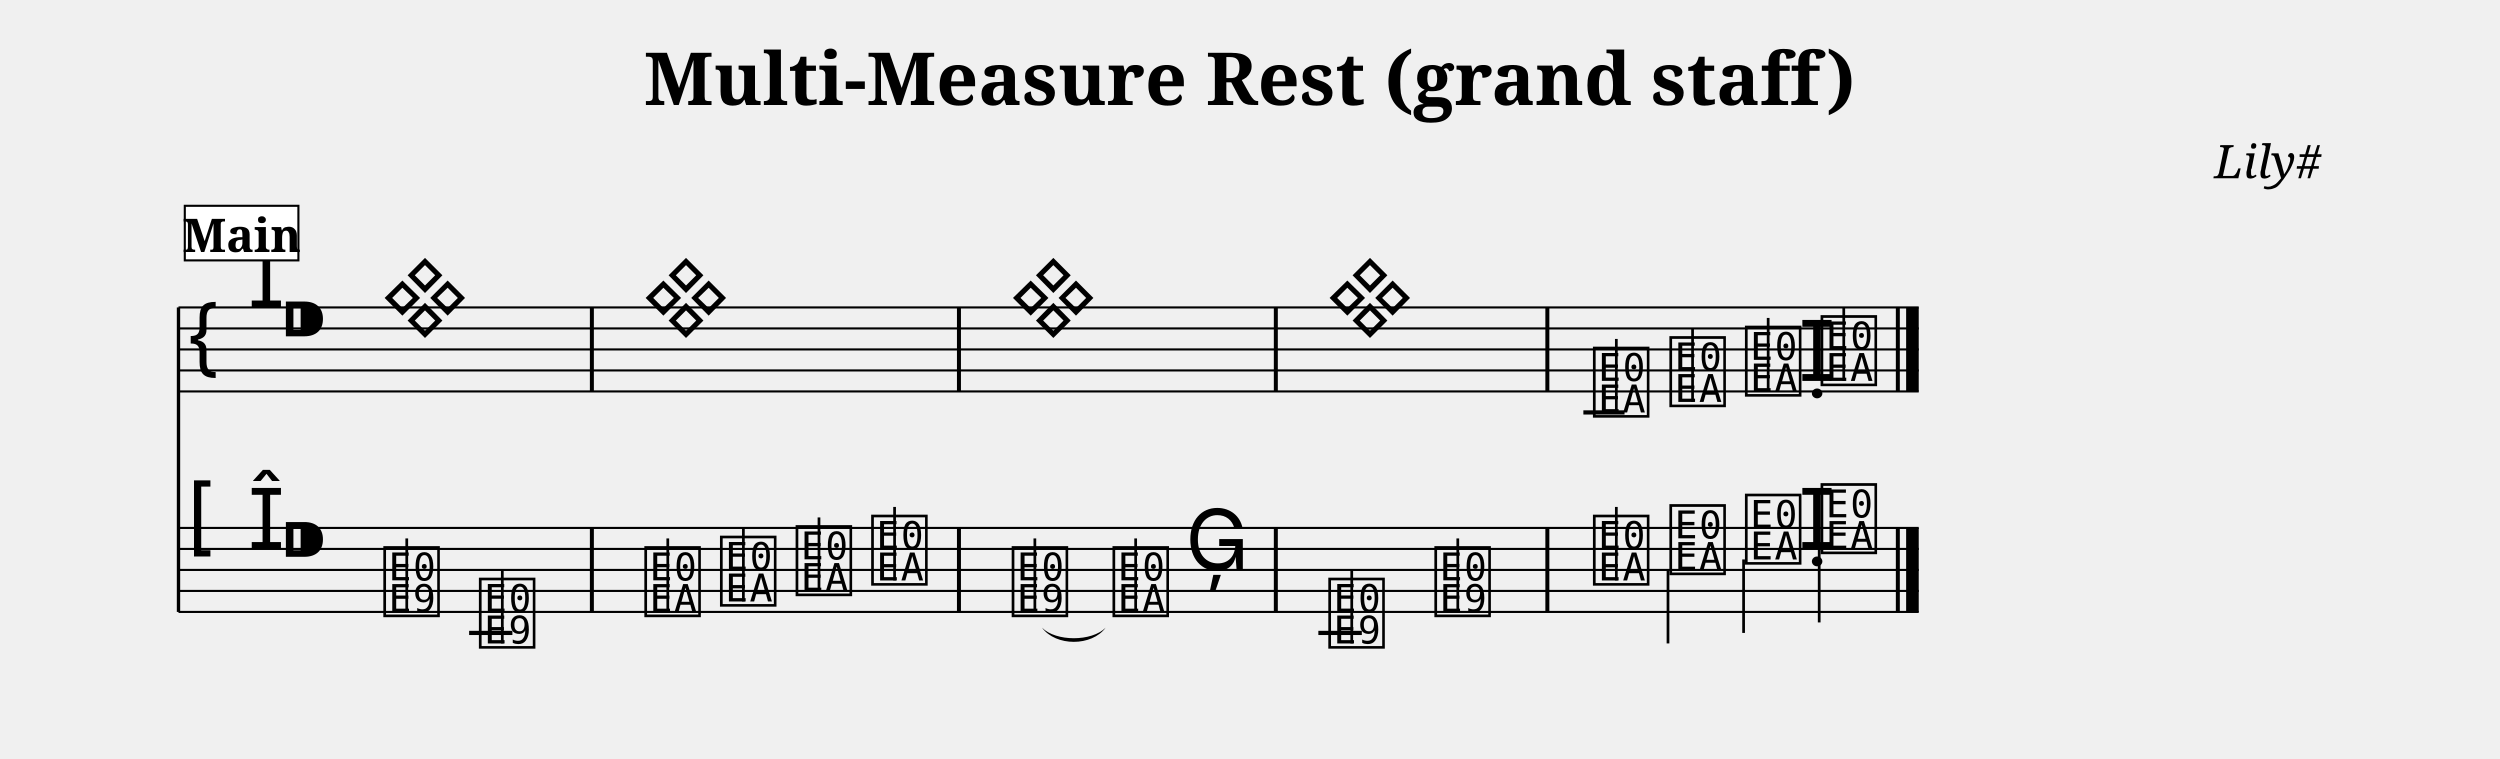
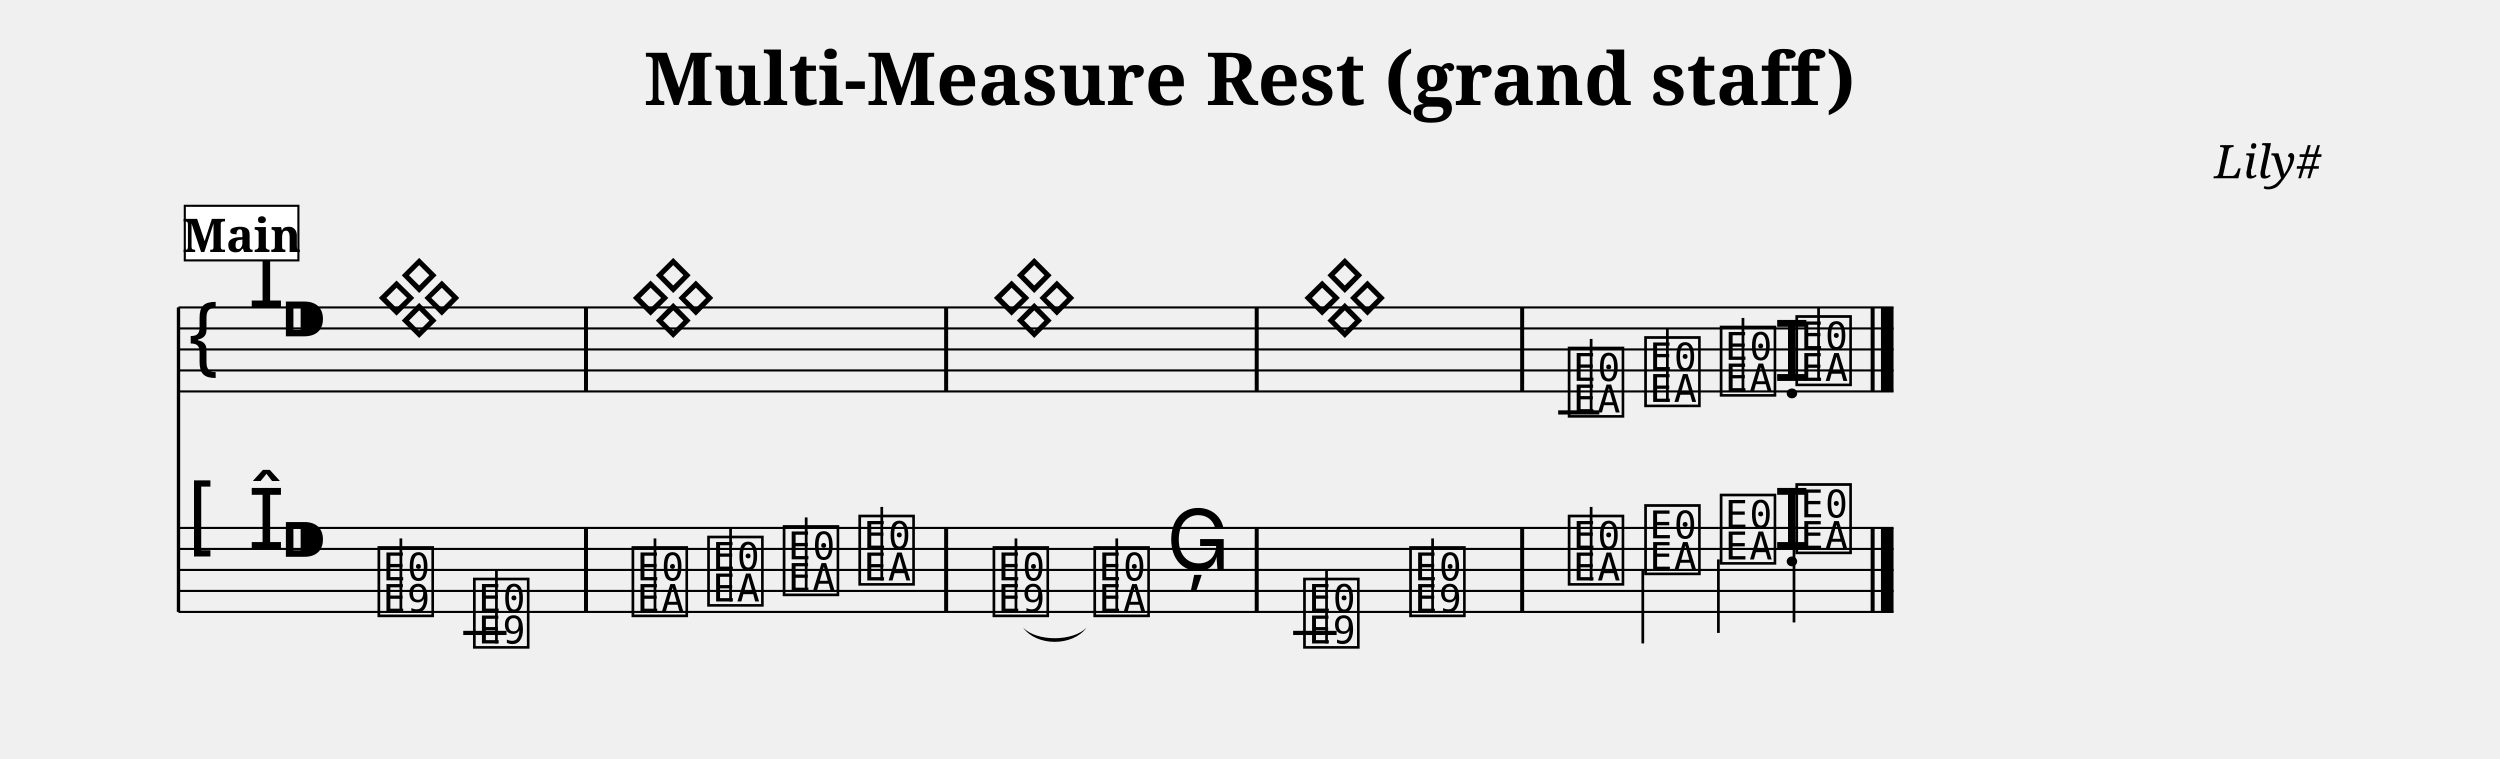
<svg xmlns="http://www.w3.org/2000/svg" width="1190.5" height="361.4" viewBox="0 0 119.05 36.14">
  <style>
  @font-face { font-family: 'Emmentaler'; src: local('Emmentaler'); }
  .music { font-family: 'Emmentaler', serif; }
</style>
  <text x="59.52" y="5.00" font-size="3.49" font-family="serif" font-weight="bold" text-anchor="middle" data-pos="623">Multi-Measure Rest (grand staff)</text>
  <text x="110.55" y="8.49" font-size="2.20" font-family="serif" font-style="italic" text-anchor="end" data-pos="667">Lily#</text>
  <g transform="translate(8.50,0.00) scale(1,1)">
    <line x1="0.00" y1="14.64" x2="0.00" y2="29.14" stroke="#000000" stroke-width="0.160" />
-     <line x1="0.00" y1="14.64" x2="82.87" y2="14.64" stroke="#000000" stroke-width="0.100" />
-     <line x1="0.00" y1="15.64" x2="82.87" y2="15.64" stroke="#000000" stroke-width="0.100" />
-     <line x1="0.00" y1="16.64" x2="82.87" y2="16.64" stroke="#000000" stroke-width="0.100" />
-     <line x1="0.00" y1="17.64" x2="82.87" y2="17.64" stroke="#000000" stroke-width="0.100" />
-     <line x1="0.00" y1="18.64" x2="82.87" y2="18.64" stroke="#000000" stroke-width="0.100" />
+     <line x1="0.00" y1="14.64" x2="81.67" y2="14.64" stroke="#000000" stroke-width="0.100" />
+     <line x1="0.00" y1="15.64" x2="81.67" y2="15.64" stroke="#000000" stroke-width="0.100" />
+     <line x1="0.00" y1="16.64" x2="81.67" y2="16.64" stroke="#000000" stroke-width="0.100" />
+     <line x1="0.00" y1="17.64" x2="81.67" y2="17.64" stroke="#000000" stroke-width="0.100" />
+     <line x1="0.00" y1="18.64" x2="81.67" y2="18.64" stroke="#000000" stroke-width="0.100" />
    <text class="music" x="0.30" y="17.64" font-size="4.00"></text>
    <text class="music" x="3.30" y="14.64" font-size="4.00" data-pos="685"></text>
    <text class="music" x="4.80" y="16.64" font-size="4.00" data-pos="675"></text>
-     <line x1="66.90" y1="19.64" x2="68.86" y2="19.64" stroke="#000000" stroke-width="0.200" />
-     <text class="music" x="9.63" y="15.64" font-size="4.00" data-pos="759"></text>
-     <text class="music" x="22.06" y="15.64" font-size="4.00" data-pos="759"></text>
-     <text class="music" x="39.55" y="15.64" font-size="4.00" data-pos="759"></text>
-     <text class="music" x="54.63" y="15.64" font-size="4.00" data-pos="759"></text>
-     <text class="music" x="67.23" y="19.64" font-size="4.00" data-pos="770"></text>
-     <line x1="68.47" y1="19.64" x2="68.47" y2="16.14" stroke="#000000" stroke-width="0.130" />
-     <text class="music" x="70.87" y="19.14" font-size="4.00" data-pos="777"></text>
-     <line x1="72.10" y1="19.14" x2="72.10" y2="15.64" stroke="#000000" stroke-width="0.130" />
-     <text class="music" x="74.47" y="18.64" font-size="4.00" data-pos="779"></text>
-     <line x1="75.70" y1="18.64" x2="75.70" y2="15.14" stroke="#000000" stroke-width="0.130" />
-     <text class="music" x="77.14" y="18.14" font-size="4.00" data-pos="781"></text>
-     <text class="music" x="78.07" y="18.14" font-size="4.00" data-pos="781"></text>
-     <line x1="79.30" y1="18.14" x2="79.30" y2="14.64" stroke="#000000" stroke-width="0.130" />
-     <rect x="19.59" y="14.64" width="0.19" height="4.00" fill="#000000" />
-     <rect x="37.07" y="14.64" width="0.19" height="4.00" fill="#000000" />
-     <rect x="52.16" y="14.64" width="0.19" height="4.00" fill="#000000" />
-     <rect x="65.09" y="14.64" width="0.19" height="4.00" fill="#000000" />
-     <rect x="81.78" y="14.64" width="0.19" height="4.00" fill="#000000" />
-     <rect x="82.27" y="14.64" width="0.60" height="4.00" fill="#000000" />
-     <line x1="0.00" y1="25.14" x2="82.87" y2="25.14" stroke="#000000" stroke-width="0.100" />
-     <line x1="0.00" y1="26.14" x2="82.87" y2="26.14" stroke="#000000" stroke-width="0.100" />
-     <line x1="0.00" y1="27.14" x2="82.87" y2="27.14" stroke="#000000" stroke-width="0.100" />
-     <line x1="0.00" y1="28.14" x2="82.87" y2="28.14" stroke="#000000" stroke-width="0.100" />
-     <line x1="0.00" y1="29.14" x2="82.87" y2="29.14" stroke="#000000" stroke-width="0.100" />
+     <line x1="65.70" y1="19.64" x2="67.66" y2="19.64" stroke="#000000" stroke-width="0.200" />
+     <text class="music" x="9.35" y="15.64" font-size="4.00" data-pos="759"></text>
+     <text class="music" x="21.45" y="15.64" font-size="4.00" data-pos="759"></text>
+     <text class="music" x="38.64" y="15.64" font-size="4.00" data-pos="759"></text>
+     <text class="music" x="53.43" y="15.64" font-size="4.00" data-pos="759"></text>
+     <text class="music" x="66.03" y="19.64" font-size="4.00" data-pos="770"></text>
+     <line x1="67.27" y1="19.64" x2="67.27" y2="16.14" stroke="#000000" stroke-width="0.130" />
+     <text class="music" x="69.67" y="19.14" font-size="4.00" data-pos="777"></text>
+     <line x1="70.90" y1="19.14" x2="70.90" y2="15.64" stroke="#000000" stroke-width="0.130" />
+     <text class="music" x="73.27" y="18.64" font-size="4.00" data-pos="779"></text>
+     <line x1="74.50" y1="18.64" x2="74.50" y2="15.14" stroke="#000000" stroke-width="0.130" />
+     <text class="music" x="75.94" y="18.14" font-size="4.00" data-pos="781"></text>
+     <text class="music" x="76.87" y="18.14" font-size="4.00" data-pos="781"></text>
+     <line x1="78.10" y1="18.14" x2="78.10" y2="14.64" stroke="#000000" stroke-width="0.130" />
+     <rect x="19.31" y="14.64" width="0.19" height="4.00" fill="#000000" />
+     <rect x="36.46" y="14.64" width="0.19" height="4.00" fill="#000000" />
+     <rect x="51.25" y="14.64" width="0.19" height="4.00" fill="#000000" />
+     <rect x="63.89" y="14.64" width="0.19" height="4.00" fill="#000000" />
+     <rect x="80.58" y="14.64" width="0.19" height="4.00" fill="#000000" />
+     <rect x="81.07" y="14.64" width="0.60" height="4.00" fill="#000000" />
+     <line x1="0.00" y1="25.14" x2="81.67" y2="25.14" stroke="#000000" stroke-width="0.100" />
+     <line x1="0.00" y1="26.14" x2="81.67" y2="26.14" stroke="#000000" stroke-width="0.100" />
+     <line x1="0.00" y1="27.14" x2="81.67" y2="27.14" stroke="#000000" stroke-width="0.100" />
+     <line x1="0.00" y1="28.14" x2="81.67" y2="28.14" stroke="#000000" stroke-width="0.100" />
+     <line x1="0.00" y1="29.14" x2="81.67" y2="29.14" stroke="#000000" stroke-width="0.100" />
    <text class="music" x="0.30" y="26.14" font-size="4.00"></text>
    <text class="music" x="3.30" y="26.14" font-size="4.00" data-pos="685"></text>
    <text class="music" x="4.80" y="27.14" font-size="4.00" data-pos="675"></text>
-     <line x1="13.84" y1="30.14" x2="15.90" y2="30.14" stroke="#000000" stroke-width="0.200" />
-     <line x1="54.28" y1="30.14" x2="56.35" y2="30.14" stroke="#000000" stroke-width="0.200" />
-     <text class="music" x="9.63" y="29.14" font-size="4.00" data-pos="796"></text>
-     <line x1="10.87" y1="29.14" x2="10.87" y2="25.64" stroke="#000000" stroke-width="0.130" />
-     <text class="music" x="14.18" y="30.64" font-size="4.00" data-pos="803"></text>
-     <line x1="15.42" y1="30.64" x2="15.42" y2="27.14" stroke="#000000" stroke-width="0.130" />
-     <text class="music" x="22.06" y="29.14" font-size="4.00" data-pos="807"></text>
-     <line x1="23.30" y1="29.14" x2="23.30" y2="25.64" stroke="#000000" stroke-width="0.130" />
-     <text class="music" x="25.66" y="28.64" font-size="4.00" data-pos="810"></text>
-     <line x1="26.90" y1="28.64" x2="26.90" y2="25.14" stroke="#000000" stroke-width="0.130" />
-     <text class="music" x="29.26" y="28.14" font-size="4.00" data-pos="812"></text>
-     <line x1="30.50" y1="28.14" x2="30.50" y2="24.64" stroke="#000000" stroke-width="0.130" />
-     <text class="music" x="32.86" y="27.64" font-size="4.00" data-pos="814"></text>
-     <line x1="34.10" y1="27.64" x2="34.10" y2="24.14" stroke="#000000" stroke-width="0.130" />
-     <text class="music" x="39.55" y="29.14" font-size="4.00" data-pos="818"></text>
-     <line x1="40.78" y1="29.14" x2="40.78" y2="25.64" stroke="#000000" stroke-width="0.130" />
-     <text class="music" x="44.35" y="29.14" font-size="4.00" data-pos="822"></text>
-     <line x1="45.58" y1="29.14" x2="45.58" y2="25.64" stroke="#000000" stroke-width="0.130" />
-     <text class="music" x="47.95" y="27.14" font-size="4.00" data-pos="825"></text>
-     <text class="music" x="54.63" y="30.64" font-size="4.00" data-pos="829"></text>
-     <line x1="55.87" y1="30.64" x2="55.87" y2="27.14" stroke="#000000" stroke-width="0.130" />
-     <text class="music" x="59.68" y="29.14" font-size="4.00" data-pos="832"></text>
-     <line x1="60.92" y1="29.14" x2="60.92" y2="25.64" stroke="#000000" stroke-width="0.130" />
-     <text class="music" x="67.23" y="27.64" font-size="4.00" data-pos="836"></text>
-     <line x1="68.47" y1="27.64" x2="68.47" y2="24.14" stroke="#000000" stroke-width="0.130" />
-     <text class="music" x="70.87" y="27.14" font-size="4.00" data-pos="839"></text>
-     <line x1="70.93" y1="27.14" x2="70.93" y2="30.64" stroke="#000000" stroke-width="0.130" />
-     <text class="music" x="74.47" y="26.64" font-size="4.00" data-pos="841"></text>
-     <line x1="74.53" y1="26.64" x2="74.53" y2="30.14" stroke="#000000" stroke-width="0.130" />
-     <text class="music" x="77.14" y="26.14" font-size="4.00" data-pos="843"></text>
-     <text class="music" x="78.07" y="26.14" font-size="4.00" data-pos="843"></text>
-     <line x1="78.13" y1="26.14" x2="78.13" y2="29.64" stroke="#000000" stroke-width="0.130" />
-     <rect x="19.59" y="25.14" width="0.19" height="4.00" fill="#000000" />
-     <rect x="37.07" y="25.14" width="0.19" height="4.00" fill="#000000" />
-     <rect x="52.16" y="25.14" width="0.19" height="4.00" fill="#000000" />
-     <rect x="65.09" y="25.14" width="0.19" height="4.00" fill="#000000" />
-     <rect x="81.78" y="25.14" width="0.19" height="4.00" fill="#000000" />
-     <rect x="82.27" y="25.14" width="0.60" height="4.00" fill="#000000" />
-     <path d="M 41.12,29.89 C 41.78,30.56 43.49,30.56 44.15,29.89 C 43.49,30.79 41.78,30.79 41.12,29.89 Z" fill="#000000" />
+     <line x1="13.56" y1="30.14" x2="15.62" y2="30.14" stroke="#000000" stroke-width="0.200" />
+     <line x1="53.08" y1="30.14" x2="55.15" y2="30.14" stroke="#000000" stroke-width="0.200" />
+     <text class="music" x="9.35" y="29.14" font-size="4.00" data-pos="796"></text>
+     <line x1="10.59" y1="29.14" x2="10.59" y2="25.64" stroke="#000000" stroke-width="0.130" />
+     <text class="music" x="13.90" y="30.64" font-size="4.00" data-pos="803"></text>
+     <line x1="15.14" y1="30.64" x2="15.14" y2="27.14" stroke="#000000" stroke-width="0.130" />
+     <text class="music" x="21.45" y="29.14" font-size="4.00" data-pos="807"></text>
+     <line x1="22.69" y1="29.14" x2="22.69" y2="25.64" stroke="#000000" stroke-width="0.130" />
+     <text class="music" x="25.05" y="28.64" font-size="4.00" data-pos="810"></text>
+     <line x1="26.29" y1="28.64" x2="26.29" y2="25.14" stroke="#000000" stroke-width="0.130" />
+     <text class="music" x="28.65" y="28.14" font-size="4.00" data-pos="812"></text>
+     <line x1="29.89" y1="28.14" x2="29.89" y2="24.64" stroke="#000000" stroke-width="0.130" />
+     <text class="music" x="32.25" y="27.64" font-size="4.00" data-pos="814"></text>
+     <line x1="33.49" y1="27.64" x2="33.49" y2="24.14" stroke="#000000" stroke-width="0.130" />
+     <text class="music" x="38.64" y="29.14" font-size="4.00" data-pos="818"></text>
+     <line x1="39.88" y1="29.14" x2="39.88" y2="25.64" stroke="#000000" stroke-width="0.130" />
+     <text class="music" x="43.44" y="29.14" font-size="4.00" data-pos="822"></text>
+     <line x1="44.68" y1="29.14" x2="44.68" y2="25.64" stroke="#000000" stroke-width="0.130" />
+     <text class="music" x="47.04" y="27.14" font-size="4.00" data-pos="825"></text>
+     <text class="music" x="53.43" y="30.64" font-size="4.00" data-pos="829"></text>
+     <line x1="54.67" y1="30.64" x2="54.67" y2="27.14" stroke="#000000" stroke-width="0.130" />
+     <text class="music" x="58.48" y="29.14" font-size="4.00" data-pos="832"></text>
+     <line x1="59.72" y1="29.14" x2="59.72" y2="25.64" stroke="#000000" stroke-width="0.130" />
+     <text class="music" x="66.03" y="27.64" font-size="4.00" data-pos="836"></text>
+     <line x1="67.27" y1="27.64" x2="67.27" y2="24.14" stroke="#000000" stroke-width="0.130" />
+     <text class="music" x="69.67" y="27.14" font-size="4.00" data-pos="839"></text>
+     <line x1="69.73" y1="27.14" x2="69.73" y2="30.64" stroke="#000000" stroke-width="0.130" />
+     <text class="music" x="73.27" y="26.64" font-size="4.00" data-pos="841"></text>
+     <line x1="73.33" y1="26.64" x2="73.33" y2="30.14" stroke="#000000" stroke-width="0.130" />
+     <text class="music" x="75.94" y="26.14" font-size="4.00" data-pos="843"></text>
+     <text class="music" x="76.87" y="26.14" font-size="4.00" data-pos="843"></text>
+     <line x1="76.93" y1="26.14" x2="76.93" y2="29.64" stroke="#000000" stroke-width="0.130" />
+     <rect x="19.31" y="25.14" width="0.19" height="4.00" fill="#000000" />
+     <rect x="36.46" y="25.14" width="0.19" height="4.00" fill="#000000" />
+     <rect x="51.25" y="25.14" width="0.19" height="4.00" fill="#000000" />
+     <rect x="63.89" y="25.14" width="0.19" height="4.00" fill="#000000" />
+     <rect x="80.58" y="25.14" width="0.19" height="4.00" fill="#000000" />
+     <rect x="81.07" y="25.14" width="0.60" height="4.00" fill="#000000" />
+     <path d="M 40.22,29.89 C 40.87,30.56 42.58,30.56 43.24,29.89 C 42.58,30.79 40.87,30.79 40.22,29.89 Z" fill="#000000" />
    <rect x="0.30" y="9.80" width="5.41" height="2.60" fill="#FFFFFF" stroke="#000000" stroke-width="0.100" data-pos="733" />
    <text x="3.01" y="12.00" font-size="2.20" font-family="serif" font-weight="bold" text-anchor="middle" fill="#000000" data-pos="733">Main</text>
  </g>
</svg>
